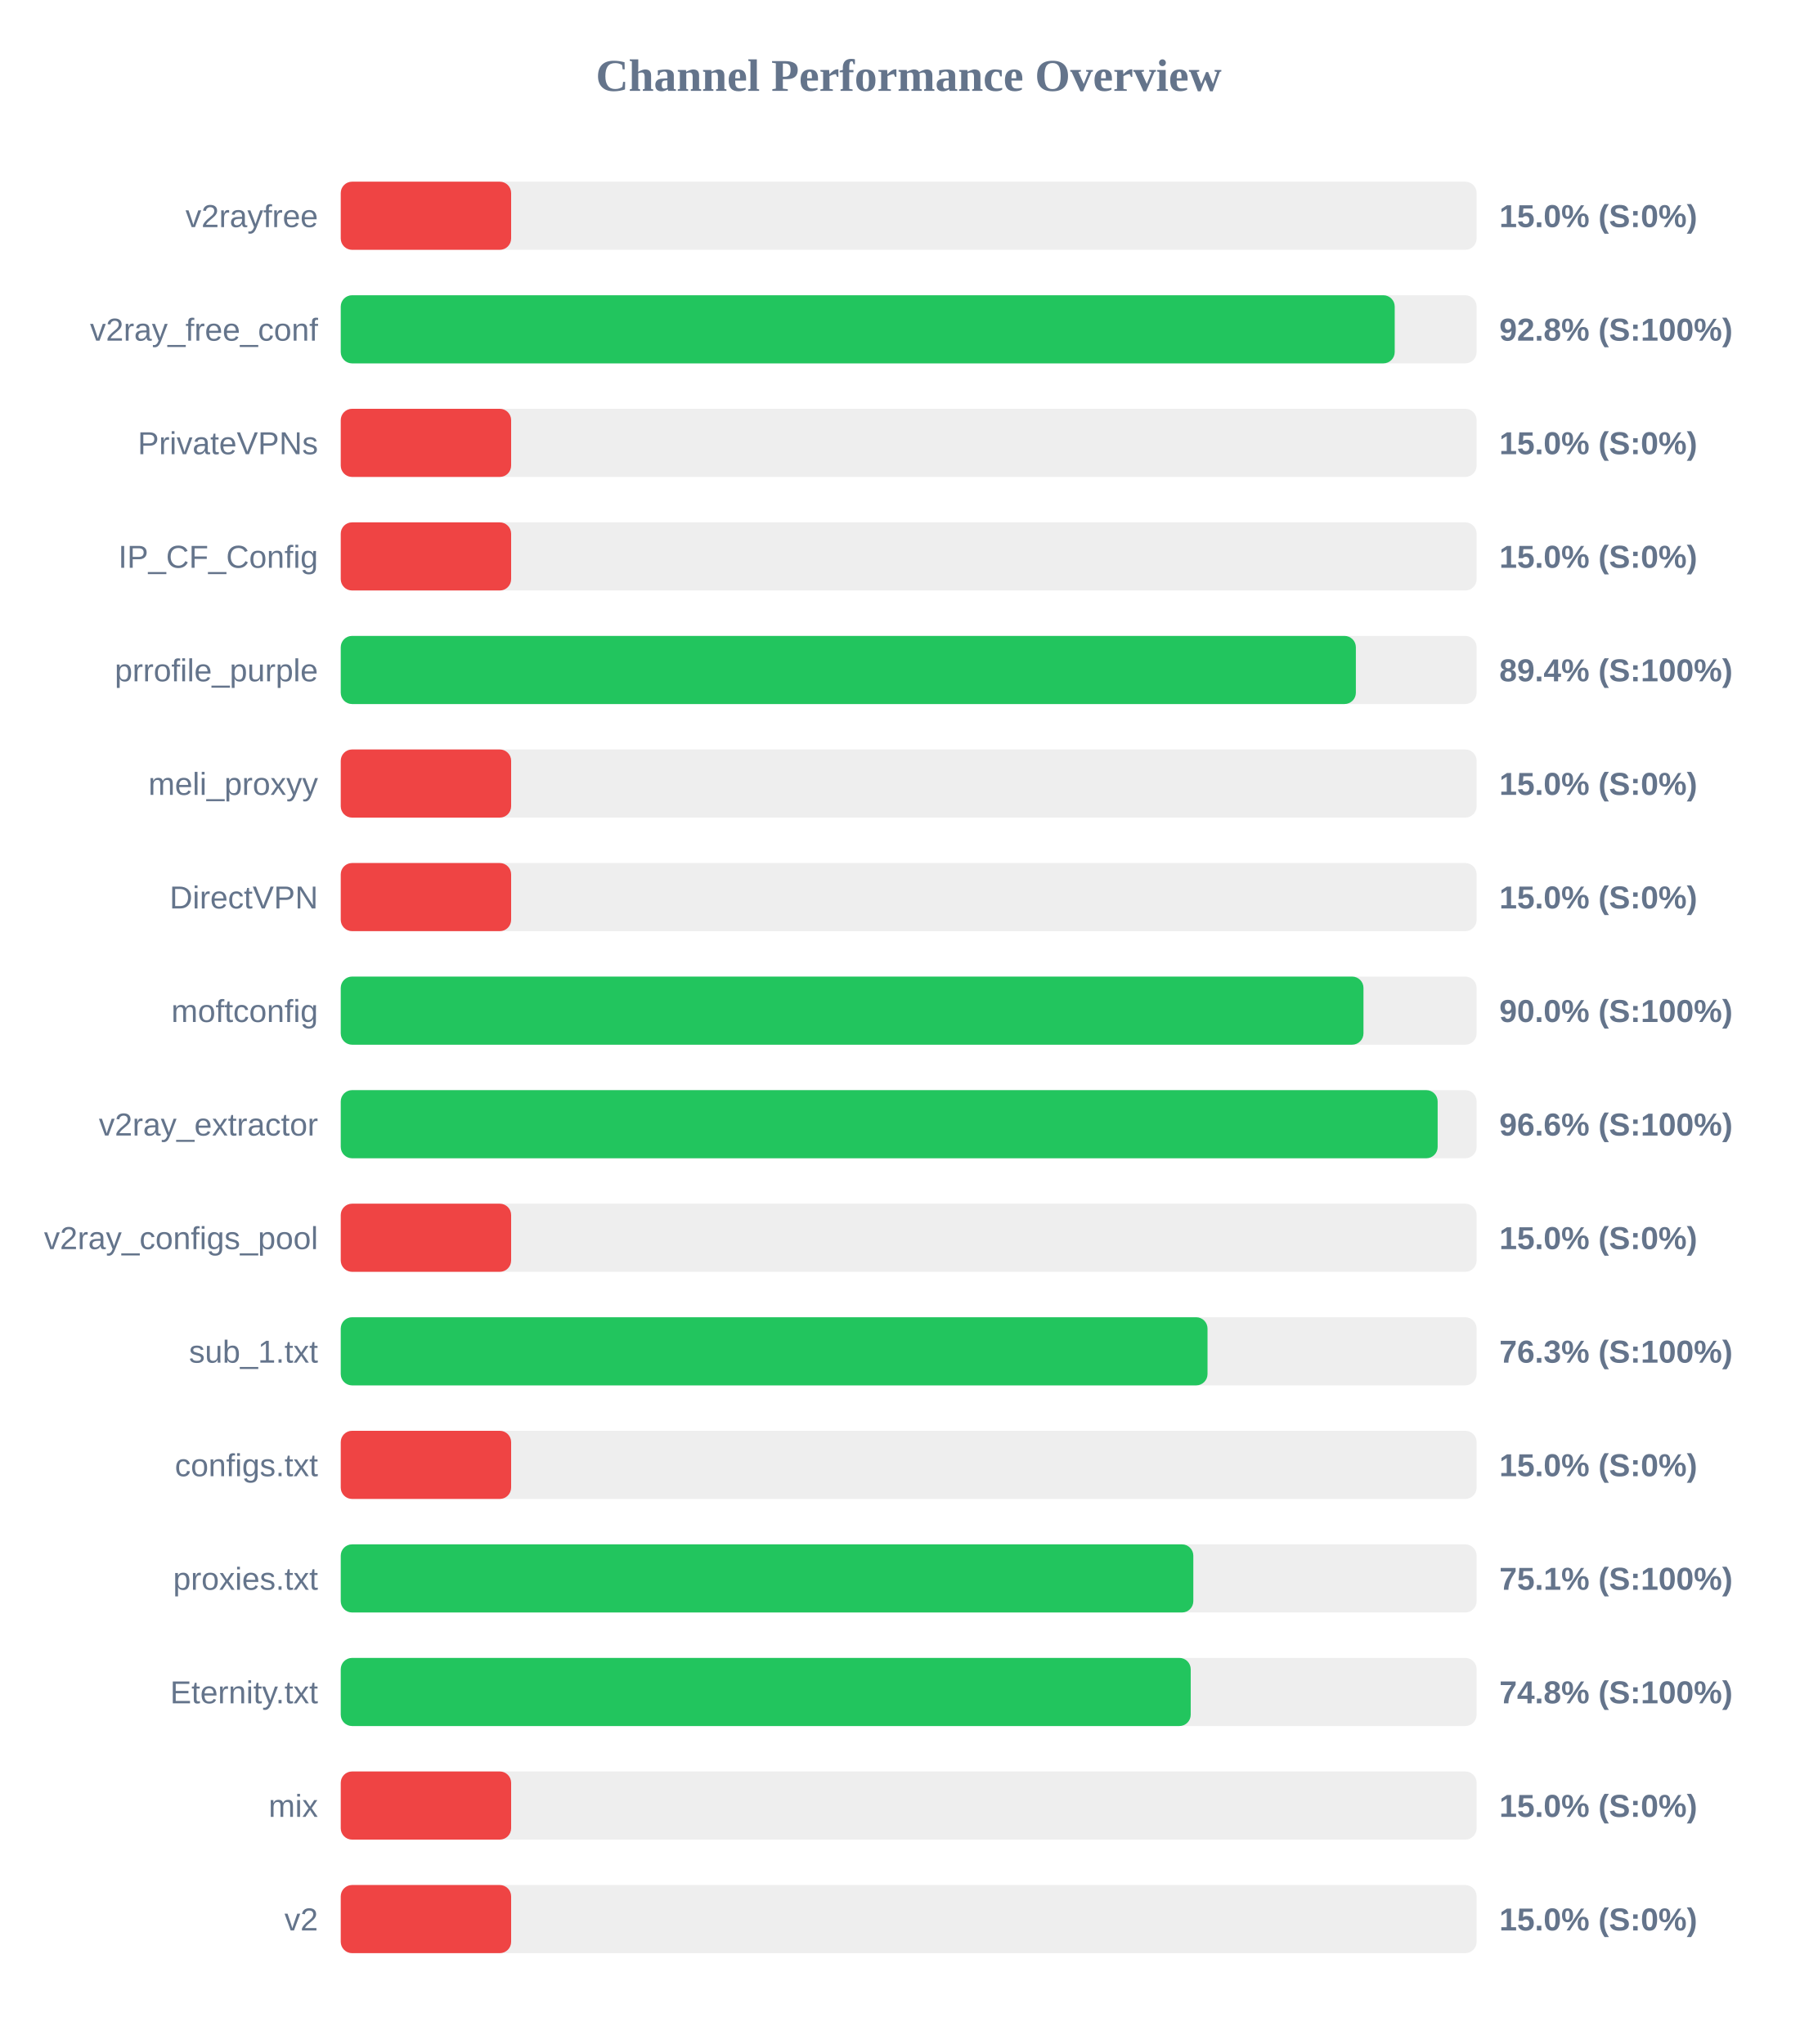
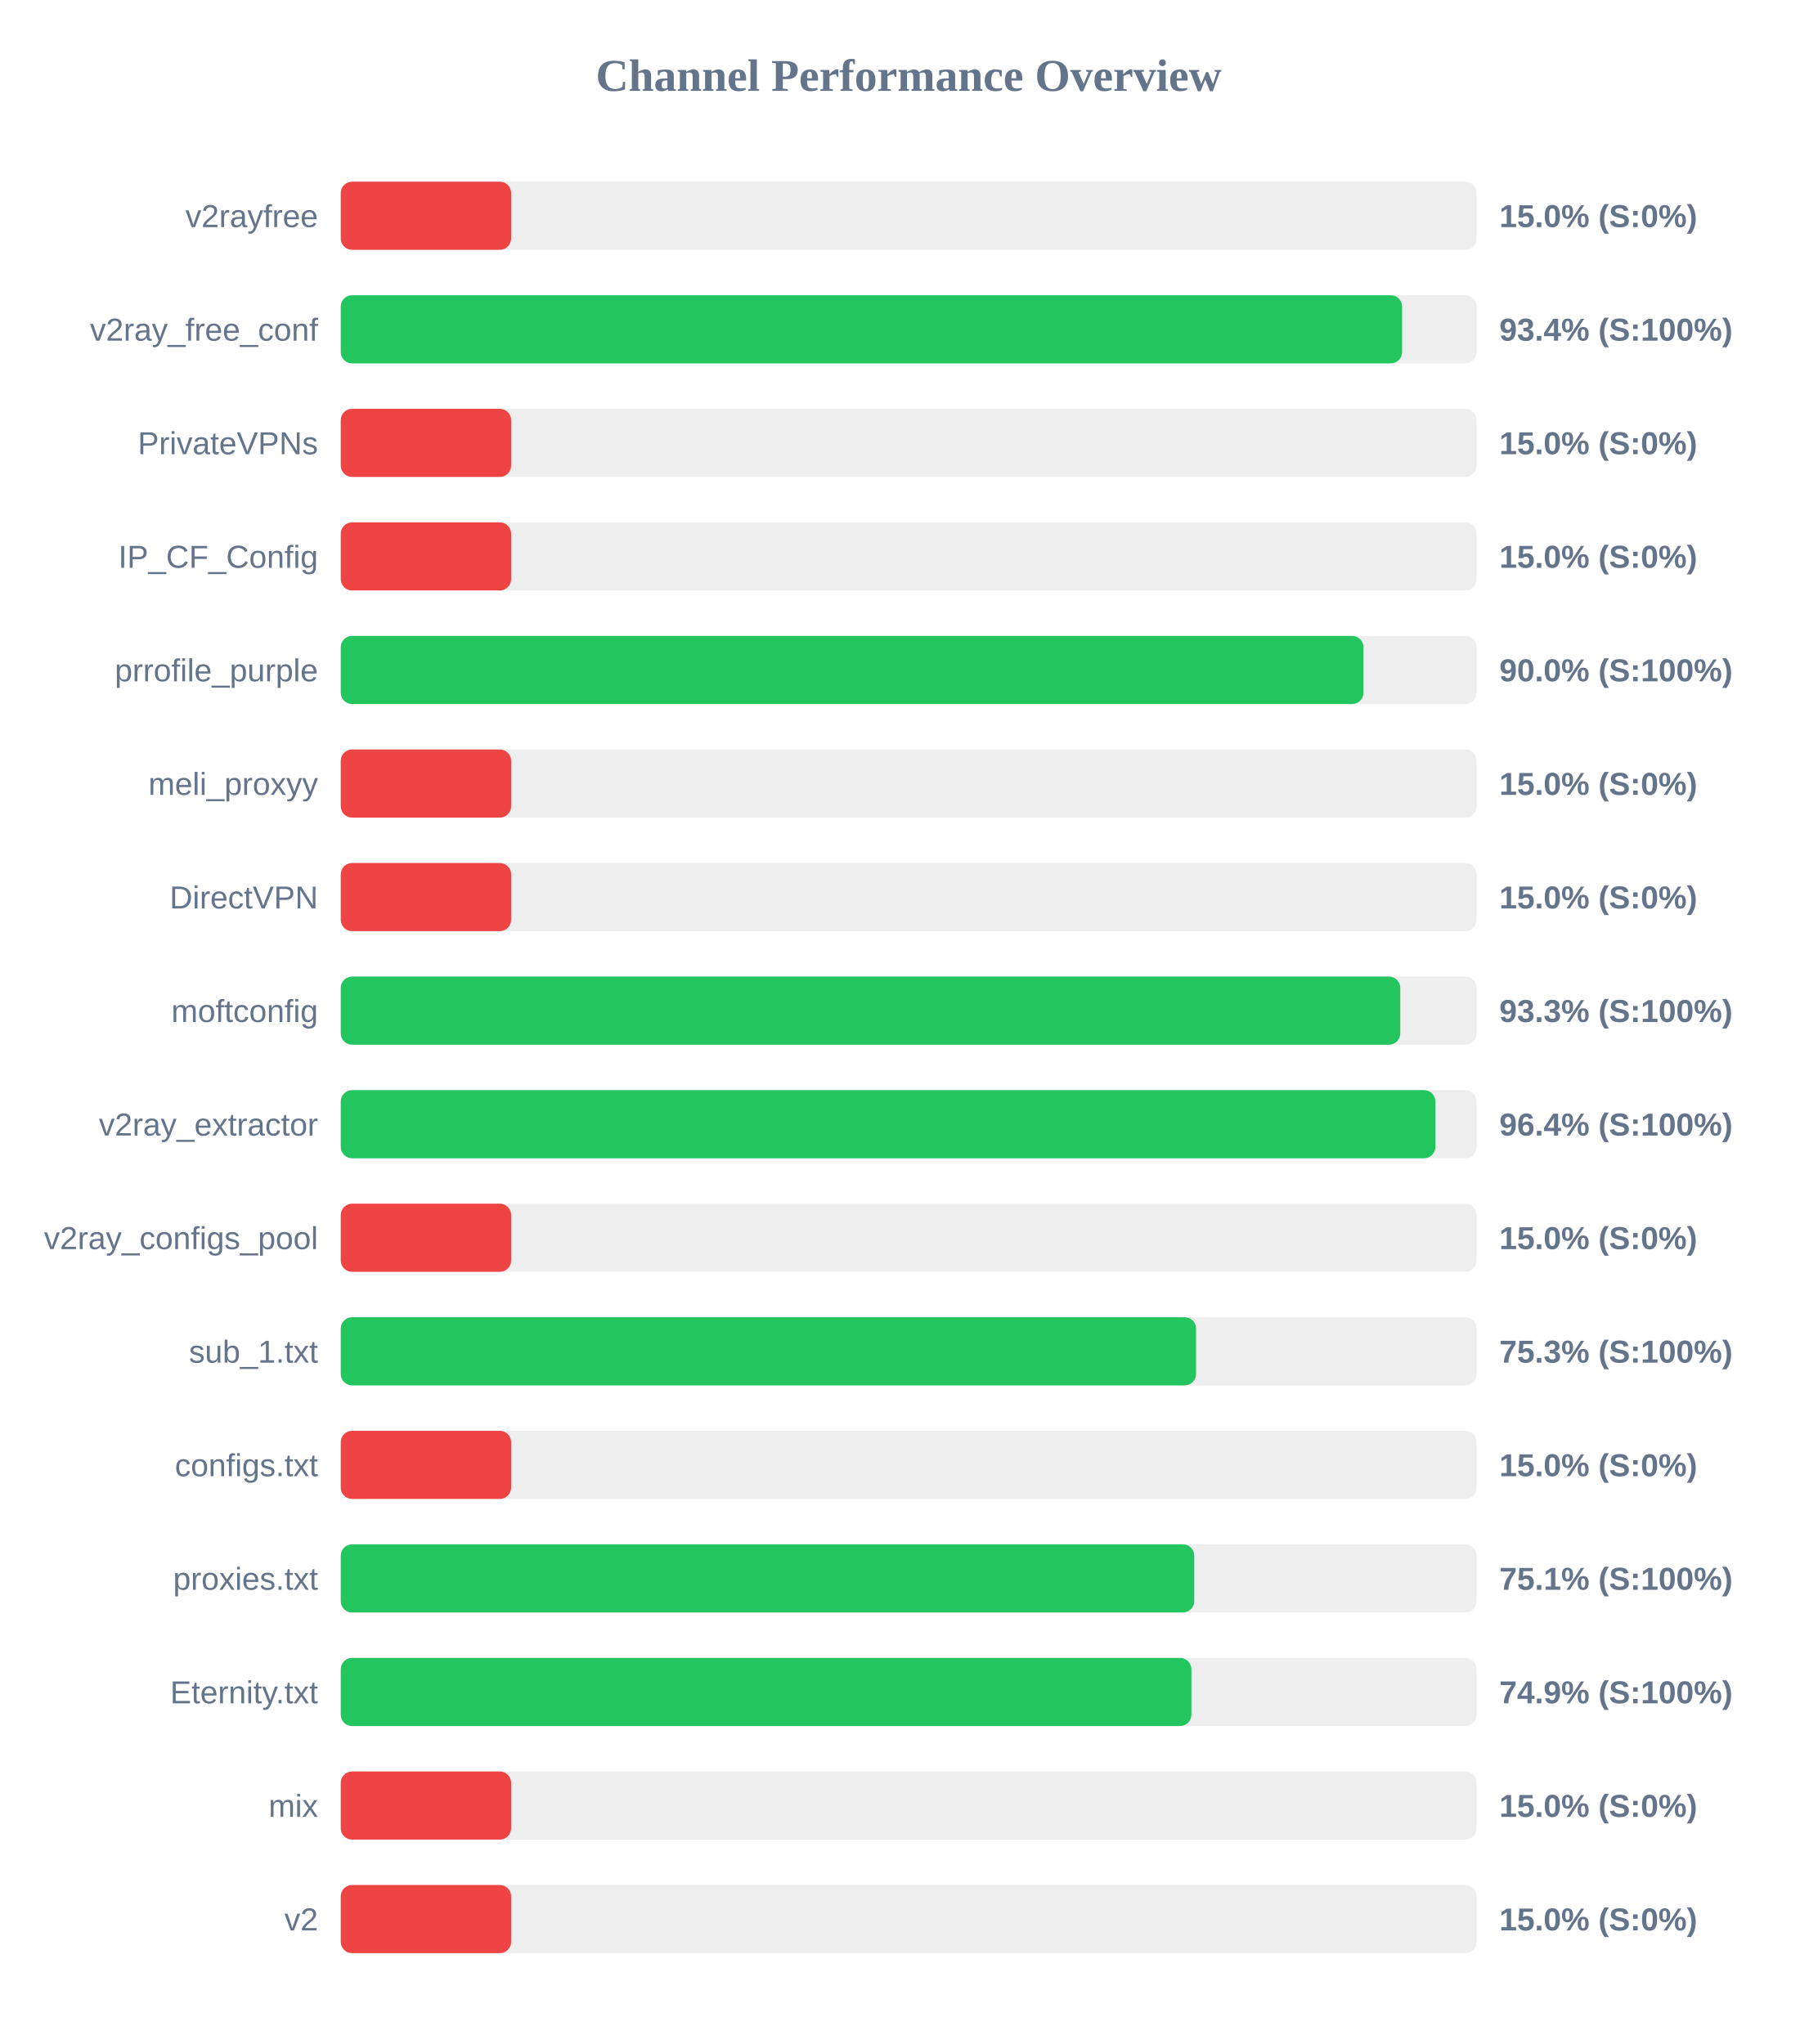
<svg xmlns="http://www.w3.org/2000/svg" width="800" height="900" version="1.1">
  <style>
        .row { font: 14px Arial; fill: #64748b; }
        .score { font: bold 14px Arial; fill: #64748b; }
    </style>
  <text x="400" y="40" text-anchor="middle" font-size="20px" font-weight="bold" fill="#64748b">Channel Performance Overview</text>
  <rect x="150" y="80" width="500" height="30" fill="#eee" rx="5" />
  <rect x="150" y="80" width="75.0" height="30" fill="#ef4444" rx="5" />
  <text x="140" y="100" text-anchor="end" class="row">v2rayfree</text>
  <text x="660" y="100" text-anchor="start" class="score">15.0% (S:0%)</text>
  <rect x="150" y="130" width="500" height="30" fill="#eee" rx="5" />
-   <rect x="150" y="130" width="463.95" height="30" fill="#22c55e" rx="5" />
+   <rect x="150" y="130" width="467.2" height="30" fill="#22c55e" rx="5" />
  <text x="140" y="150" text-anchor="end" class="row">v2ray_free_conf</text>
-   <text x="660" y="150" text-anchor="start" class="score">92.8% (S:100%)</text>
+   <text x="660" y="150" text-anchor="start" class="score">93.4% (S:100%)</text>
  <rect x="150" y="180" width="500" height="30" fill="#eee" rx="5" />
  <rect x="150" y="180" width="75.0" height="30" fill="#ef4444" rx="5" />
  <text x="140" y="200" text-anchor="end" class="row">PrivateVPNs</text>
  <text x="660" y="200" text-anchor="start" class="score">15.0% (S:0%)</text>
  <rect x="150" y="230" width="500" height="30" fill="#eee" rx="5" />
  <rect x="150" y="230" width="75.0" height="30" fill="#ef4444" rx="5" />
  <text x="140" y="250" text-anchor="end" class="row">IP_CF_Config</text>
  <text x="660" y="250" text-anchor="start" class="score">15.0% (S:0%)</text>
  <rect x="150" y="280" width="500" height="30" fill="#eee" rx="5" />
-   <rect x="150" y="280" width="446.85" height="30" fill="#22c55e" rx="5" />
+   <rect x="150" y="280" width="450.2" height="30" fill="#22c55e" rx="5" />
  <text x="140" y="300" text-anchor="end" class="row">prrofile_purple</text>
-   <text x="660" y="300" text-anchor="start" class="score">89.4% (S:100%)</text>
+   <text x="660" y="300" text-anchor="start" class="score">90.0% (S:100%)</text>
  <rect x="150" y="330" width="500" height="30" fill="#eee" rx="5" />
  <rect x="150" y="330" width="75.0" height="30" fill="#ef4444" rx="5" />
  <text x="140" y="350" text-anchor="end" class="row">meli_proxyy</text>
  <text x="660" y="350" text-anchor="start" class="score">15.0% (S:0%)</text>
  <rect x="150" y="380" width="500" height="30" fill="#eee" rx="5" />
  <rect x="150" y="380" width="75.0" height="30" fill="#ef4444" rx="5" />
  <text x="140" y="400" text-anchor="end" class="row">DirectVPN</text>
  <text x="660" y="400" text-anchor="start" class="score">15.0% (S:0%)</text>
  <rect x="150" y="430" width="500" height="30" fill="#eee" rx="5" />
-   <rect x="150" y="430" width="450.2" height="30" fill="#22c55e" rx="5" />
+   <rect x="150" y="430" width="466.4" height="30" fill="#22c55e" rx="5" />
  <text x="140" y="450" text-anchor="end" class="row">moftconfig</text>
-   <text x="660" y="450" text-anchor="start" class="score">90.0% (S:100%)</text>
+   <text x="660" y="450" text-anchor="start" class="score">93.3% (S:100%)</text>
  <rect x="150" y="480" width="500" height="30" fill="#eee" rx="5" />
-   <rect x="150" y="480" width="482.85" height="30" fill="#22c55e" rx="5" />
+   <rect x="150" y="480" width="481.85" height="30" fill="#22c55e" rx="5" />
  <text x="140" y="500" text-anchor="end" class="row">v2ray_extractor</text>
-   <text x="660" y="500" text-anchor="start" class="score">96.6% (S:100%)</text>
+   <text x="660" y="500" text-anchor="start" class="score">96.4% (S:100%)</text>
  <rect x="150" y="530" width="500" height="30" fill="#eee" rx="5" />
  <rect x="150" y="530" width="75.0" height="30" fill="#ef4444" rx="5" />
  <text x="140" y="550" text-anchor="end" class="row">v2ray_configs_pool</text>
  <text x="660" y="550" text-anchor="start" class="score">15.0% (S:0%)</text>
  <rect x="150" y="580" width="500" height="30" fill="#eee" rx="5" />
-   <rect x="150" y="580" width="381.55" height="30" fill="#22c55e" rx="5" />
+   <rect x="150" y="580" width="376.5" height="30" fill="#22c55e" rx="5" />
  <text x="140" y="600" text-anchor="end" class="row">sub_1.txt</text>
-   <text x="660" y="600" text-anchor="start" class="score">76.3% (S:100%)</text>
+   <text x="660" y="600" text-anchor="start" class="score">75.3% (S:100%)</text>
  <rect x="150" y="630" width="500" height="30" fill="#eee" rx="5" />
  <rect x="150" y="630" width="75.0" height="30" fill="#ef4444" rx="5" />
  <text x="140" y="650" text-anchor="end" class="row">configs.txt</text>
  <text x="660" y="650" text-anchor="start" class="score">15.0% (S:0%)</text>
  <rect x="150" y="680" width="500" height="30" fill="#eee" rx="5" />
-   <rect x="150" y="680" width="375.3" height="30" fill="#22c55e" rx="5" />
+   <rect x="150" y="680" width="375.7" height="30" fill="#22c55e" rx="5" />
  <text x="140" y="700" text-anchor="end" class="row">proxies.txt</text>
  <text x="660" y="700" text-anchor="start" class="score">75.1% (S:100%)</text>
  <rect x="150" y="730" width="500" height="30" fill="#eee" rx="5" />
-   <rect x="150" y="730" width="374.15" height="30" fill="#22c55e" rx="5" />
+   <rect x="150" y="730" width="374.45" height="30" fill="#22c55e" rx="5" />
  <text x="140" y="750" text-anchor="end" class="row">Eternity.txt</text>
-   <text x="660" y="750" text-anchor="start" class="score">74.8% (S:100%)</text>
+   <text x="660" y="750" text-anchor="start" class="score">74.9% (S:100%)</text>
  <rect x="150" y="780" width="500" height="30" fill="#eee" rx="5" />
  <rect x="150" y="780" width="75.0" height="30" fill="#ef4444" rx="5" />
  <text x="140" y="800" text-anchor="end" class="row">mix</text>
  <text x="660" y="800" text-anchor="start" class="score">15.0% (S:0%)</text>
  <rect x="150" y="830" width="500" height="30" fill="#eee" rx="5" />
  <rect x="150" y="830" width="75.0" height="30" fill="#ef4444" rx="5" />
  <text x="140" y="850" text-anchor="end" class="row">v2</text>
  <text x="660" y="850" text-anchor="start" class="score">15.0% (S:0%)</text>
</svg>
